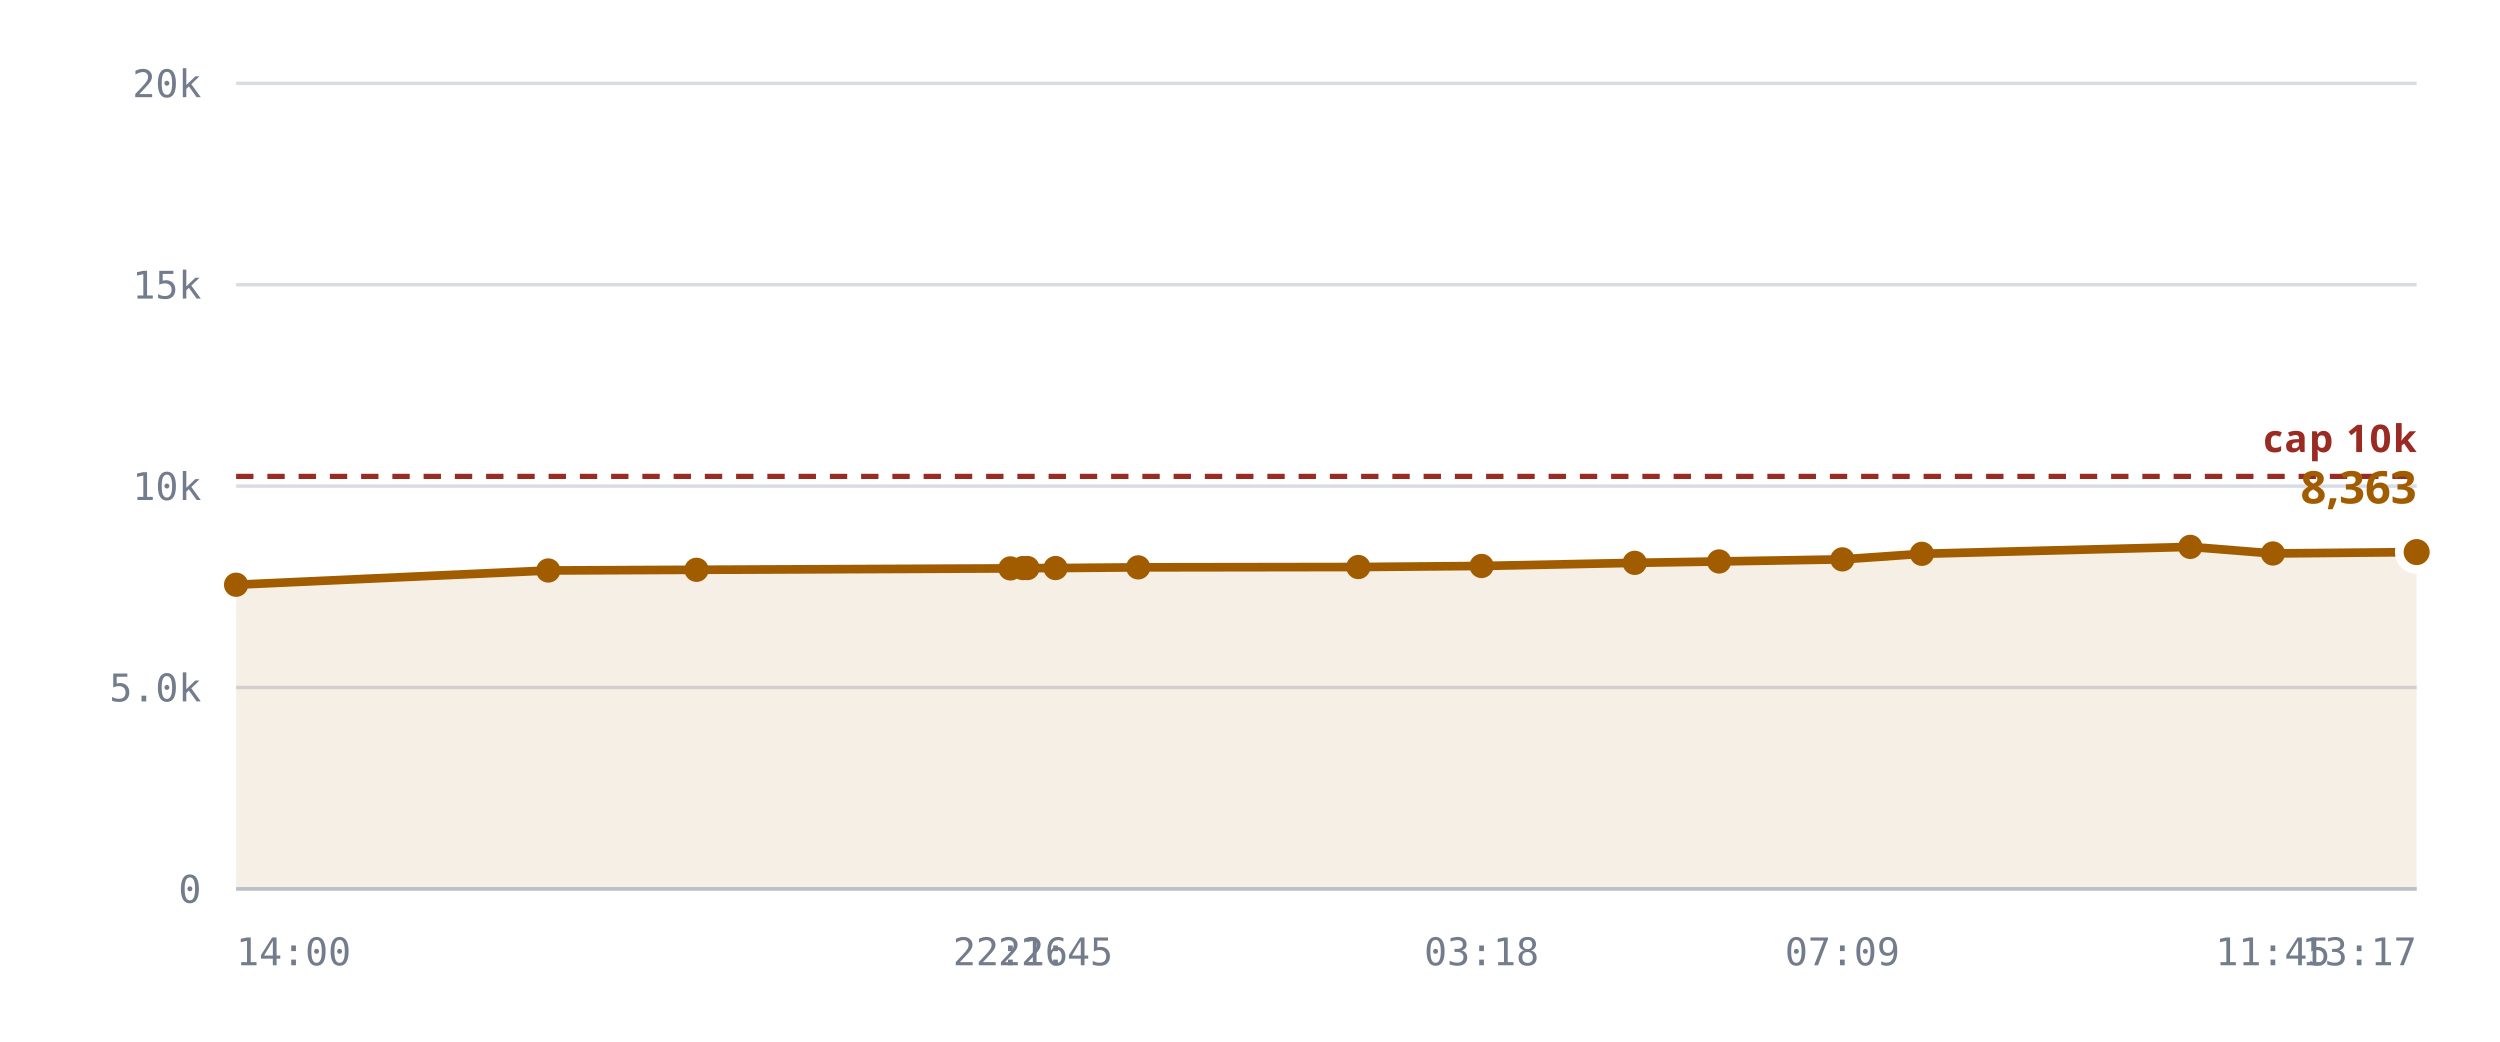
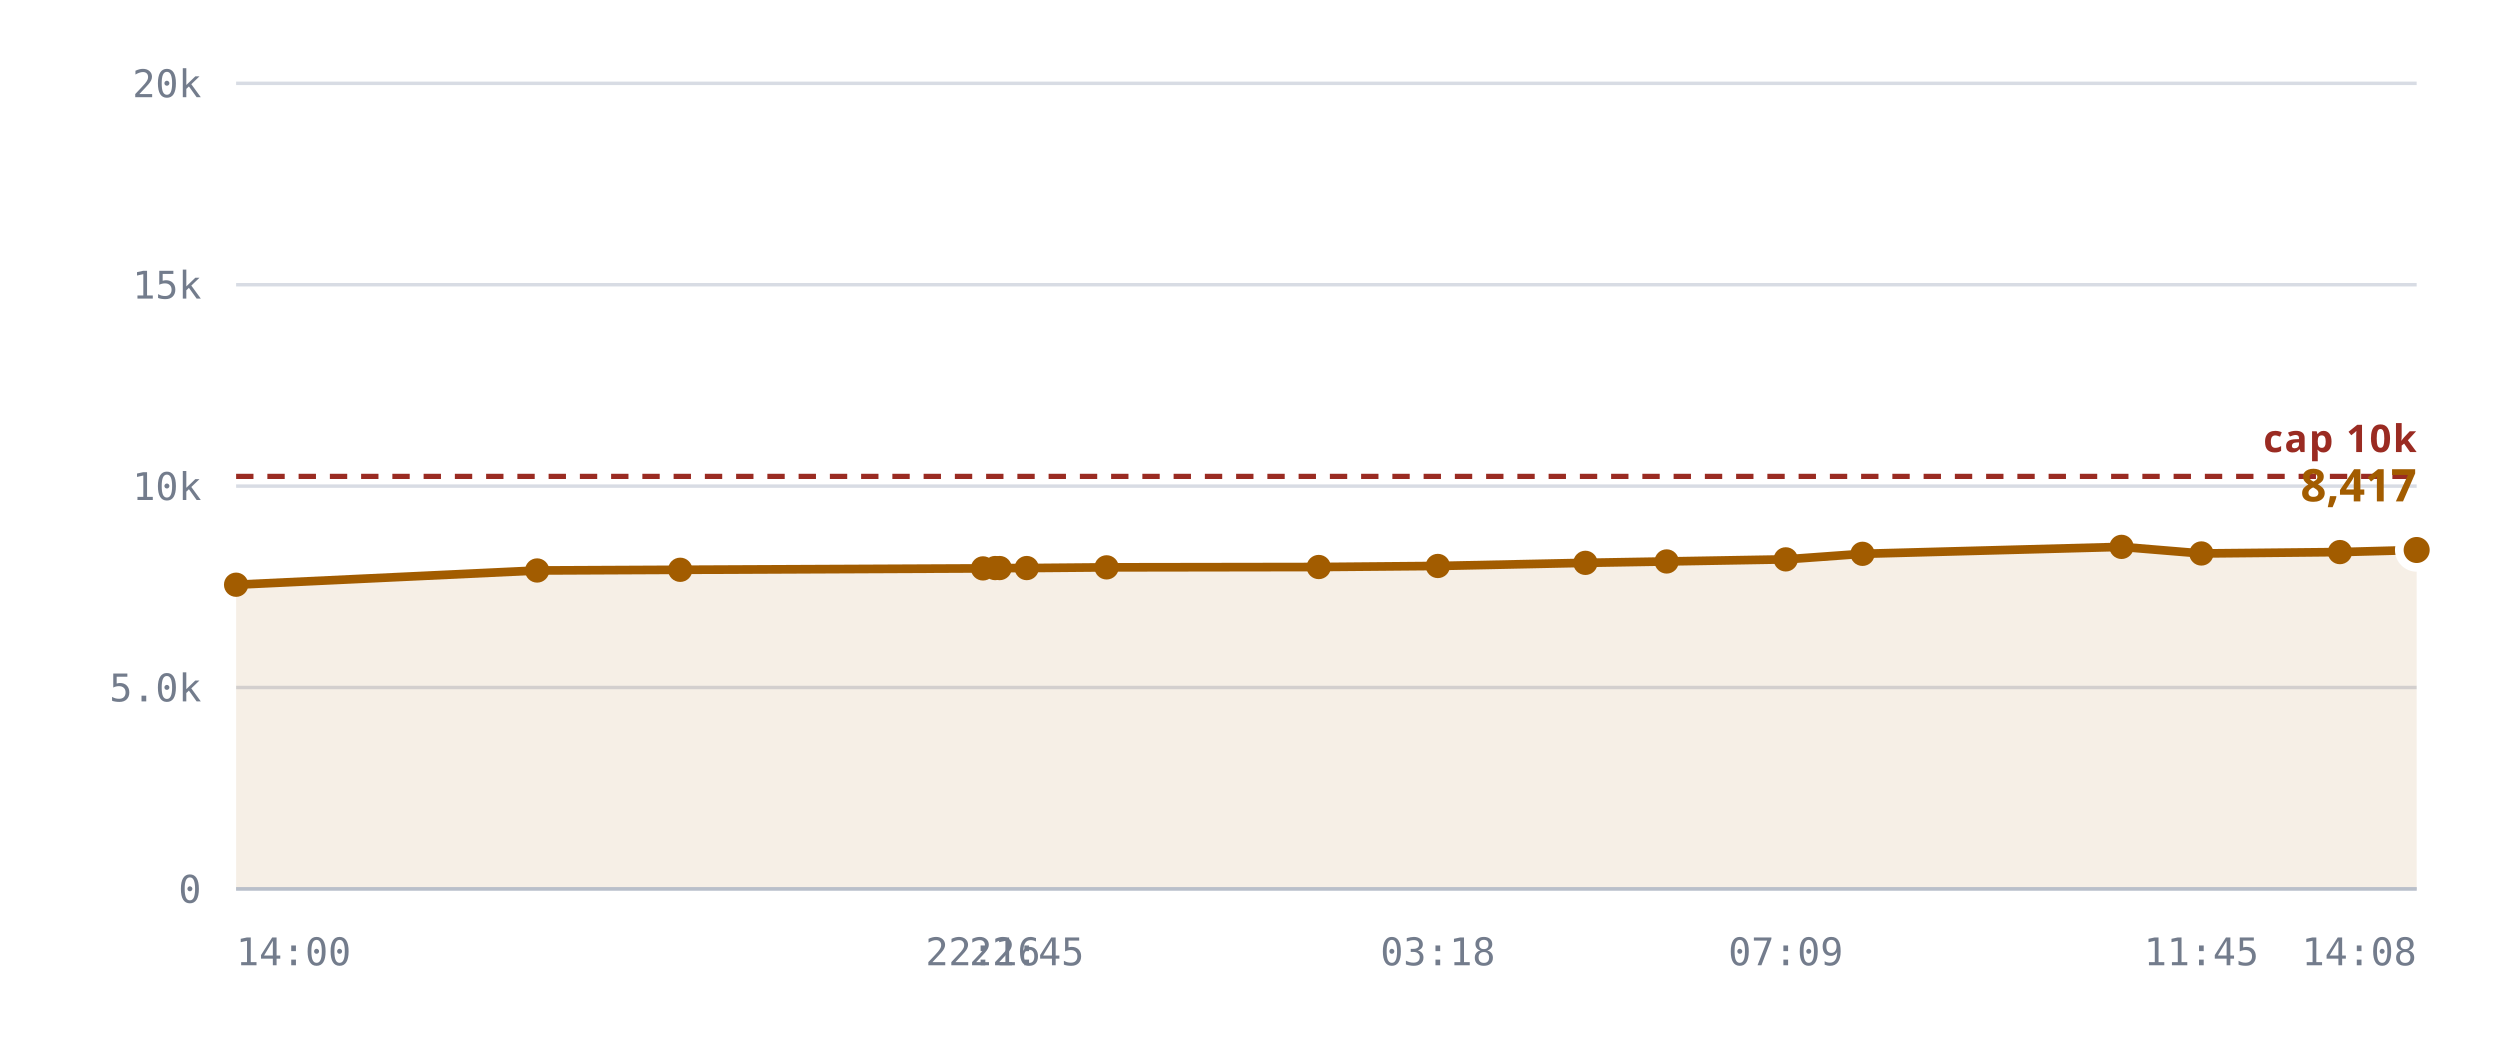
<svg xmlns="http://www.w3.org/2000/svg" viewBox="0 0 720 300" role="img" aria-label="Rooms against the 10,240 cap">
  <style>
    .grid      { stroke: var(--chart-grid, #d8dce4); stroke-width: 1; }
    .cap       { stroke: var(--chart-cap, #9a2b22); stroke-width: 1.5; stroke-dasharray: 5 4; }
    .cap-label { fill: var(--chart-cap, #9a2b22); font: 600 11px Archivo, system-ui, sans-serif; letter-spacing: .04em; }
    .tick      { fill: var(--chart-muted, #737c8c); font: 500 11px "IBM Plex Mono", ui-monospace, monospace; }
    .tick-y    { text-anchor: end; }
    .tick-x    { text-anchor: middle; }
    .series    { fill: none; stroke: var(--chart-line, #a25c00); stroke-width: 2.5; stroke-linejoin: round; stroke-linecap: round; }
    .fill      { fill: var(--chart-fill, rgba(162,92,0,.10)); stroke: none; }
    .dot       { fill: var(--chart-line, #a25c00); }
    .dot-last  { stroke: var(--chart-bg, #fff); stroke-width: 2.5; }
    .end-label { fill: var(--chart-line, #a25c00); font: 700 13px Archivo, system-ui, sans-serif; }
    .axis      { stroke: var(--chart-axis, #b9bfca); stroke-width: 1; }
  </style>
  <line x1="68" y1="256.0" x2="696" y2="256.0" class="grid" />
  <text x="58" y="260.0" class="tick tick-y">0</text>
  <line x1="68" y1="198.0" x2="696" y2="198.0" class="grid" />
  <text x="58" y="202.0" class="tick tick-y">5.0k</text>
  <line x1="68" y1="140.0" x2="696" y2="140.0" class="grid" />
  <text x="58" y="144.0" class="tick tick-y">10k</text>
  <line x1="68" y1="82.0" x2="696" y2="82.0" class="grid" />
  <text x="58" y="86.0" class="tick tick-y">15k</text>
  <line x1="68" y1="24.0" x2="696" y2="24.0" class="grid" />
  <text x="58" y="28.0" class="tick tick-y">20k</text>
-   <path d="M68.0,168.4 L157.9,164.3 L200.6,164.1 L291.0,163.7 L294.6,163.6 L295.9,163.6 L304.0,163.6 L327.8,163.4 L391.2,163.3 L426.7,163.0 L470.8,162.1 L495.1,161.7 L530.6,161.1 L553.5,159.5 L630.8,157.5 L654.6,159.4 L696.0,159.0 L696.0,256.0 L68.0,256.0 Z" class="fill" />
+   <path d="M68.0,168.4 L154.7,164.3 L195.9,164.1 L283.1,163.7 L286.6,163.6 L287.9,163.6 L295.7,163.6 L318.7,163.4 L379.8,163.3 L414.1,163.0 L456.6,162.1 L480.0,161.7 L514.3,161.1 L536.4,159.5 L611.0,157.5 L634.0,159.4 L673.9,159.0 L696.0,158.4 L696.0,256.0 L68.0,256.0 Z" class="fill" />
  <line x1="68" y1="137.2" x2="696" y2="137.2" class="cap" />
  <text x="696" y="130.2" class="cap-label" text-anchor="end">cap 10k</text>
-   <path d="M68.0,168.4 L157.9,164.3 L200.6,164.1 L291.0,163.7 L294.6,163.6 L295.9,163.6 L304.0,163.6 L327.8,163.4 L391.2,163.3 L426.7,163.0 L470.8,162.1 L495.1,161.7 L530.6,161.1 L553.5,159.5 L630.8,157.5 L654.6,159.4 L696.0,159.0" class="series" />
+   <path d="M68.0,168.4 L154.7,164.3 L195.9,164.1 L283.1,163.7 L286.6,163.6 L287.9,163.6 L295.7,163.6 L318.7,163.4 L379.8,163.3 L414.1,163.0 L456.6,162.1 L480.0,161.7 L514.3,161.1 L536.4,159.5 L611.0,157.5 L634.0,159.4 L673.9,159.0 L696.0,158.4" class="series" />
  <circle cx="68.0" cy="168.4" r="3.5" class="dot" />
-   <circle cx="157.9" cy="164.3" r="3.5" class="dot" />
-   <circle cx="200.6" cy="164.1" r="3.5" class="dot" />
-   <circle cx="291.0" cy="163.7" r="3.5" class="dot" />
-   <circle cx="294.6" cy="163.6" r="3.5" class="dot" />
-   <circle cx="295.9" cy="163.6" r="3.5" class="dot" />
-   <circle cx="304.0" cy="163.6" r="3.5" class="dot" />
-   <circle cx="327.8" cy="163.4" r="3.5" class="dot" />
-   <circle cx="391.2" cy="163.3" r="3.5" class="dot" />
-   <circle cx="426.7" cy="163.0" r="3.5" class="dot" />
-   <circle cx="470.8" cy="162.1" r="3.5" class="dot" />
-   <circle cx="495.1" cy="161.7" r="3.5" class="dot" />
-   <circle cx="530.6" cy="161.1" r="3.5" class="dot" />
-   <circle cx="553.5" cy="159.5" r="3.5" class="dot" />
-   <circle cx="630.8" cy="157.5" r="3.5" class="dot" />
-   <circle cx="654.6" cy="159.4" r="3.5" class="dot" />
-   <circle cx="696.0" cy="159.0" r="5" class="dot dot-last" />
-   <text x="696.0" y="145.0" class="end-label" text-anchor="end">8,363</text>
+   <circle cx="154.7" cy="164.3" r="3.5" class="dot" />
+   <circle cx="195.9" cy="164.1" r="3.5" class="dot" />
+   <circle cx="283.1" cy="163.7" r="3.5" class="dot" />
+   <circle cx="286.6" cy="163.6" r="3.5" class="dot" />
+   <circle cx="287.9" cy="163.6" r="3.5" class="dot" />
+   <circle cx="295.7" cy="163.6" r="3.5" class="dot" />
+   <circle cx="318.7" cy="163.4" r="3.5" class="dot" />
+   <circle cx="379.8" cy="163.3" r="3.5" class="dot" />
+   <circle cx="414.1" cy="163.0" r="3.5" class="dot" />
+   <circle cx="456.6" cy="162.1" r="3.5" class="dot" />
+   <circle cx="480.0" cy="161.7" r="3.5" class="dot" />
+   <circle cx="514.3" cy="161.1" r="3.5" class="dot" />
+   <circle cx="536.4" cy="159.5" r="3.5" class="dot" />
+   <circle cx="611.0" cy="157.5" r="3.5" class="dot" />
+   <circle cx="634.0" cy="159.4" r="3.5" class="dot" />
+   <circle cx="673.9" cy="159.0" r="3.5" class="dot" />
+   <circle cx="696.0" cy="158.4" r="5" class="dot dot-last" />
+   <text x="696.0" y="144.4" class="end-label" text-anchor="end">8,417</text>
  <line x1="68" y1="256" x2="696" y2="256" class="axis" />
  <text x="68.0" y="278" class="tick" text-anchor="start">14:00</text>
-   <text x="291.0" y="278" class="tick" text-anchor="middle">22:16</text>
-   <text x="304.0" y="278" class="tick" text-anchor="middle">22:45</text>
-   <text x="426.7" y="278" class="tick" text-anchor="middle">03:18</text>
-   <text x="530.6" y="278" class="tick" text-anchor="middle">07:09</text>
-   <text x="654.6" y="278" class="tick" text-anchor="middle">11:45</text>
-   <text x="696.0" y="278" class="tick" text-anchor="end">13:17</text>
+   <text x="283.1" y="278" class="tick" text-anchor="middle">22:16</text>
+   <text x="295.7" y="278" class="tick" text-anchor="middle">22:45</text>
+   <text x="414.1" y="278" class="tick" text-anchor="middle">03:18</text>
+   <text x="514.3" y="278" class="tick" text-anchor="middle">07:09</text>
+   <text x="634.0" y="278" class="tick" text-anchor="middle">11:45</text>
+   <text x="696.0" y="278" class="tick" text-anchor="end">14:08</text>
</svg>
